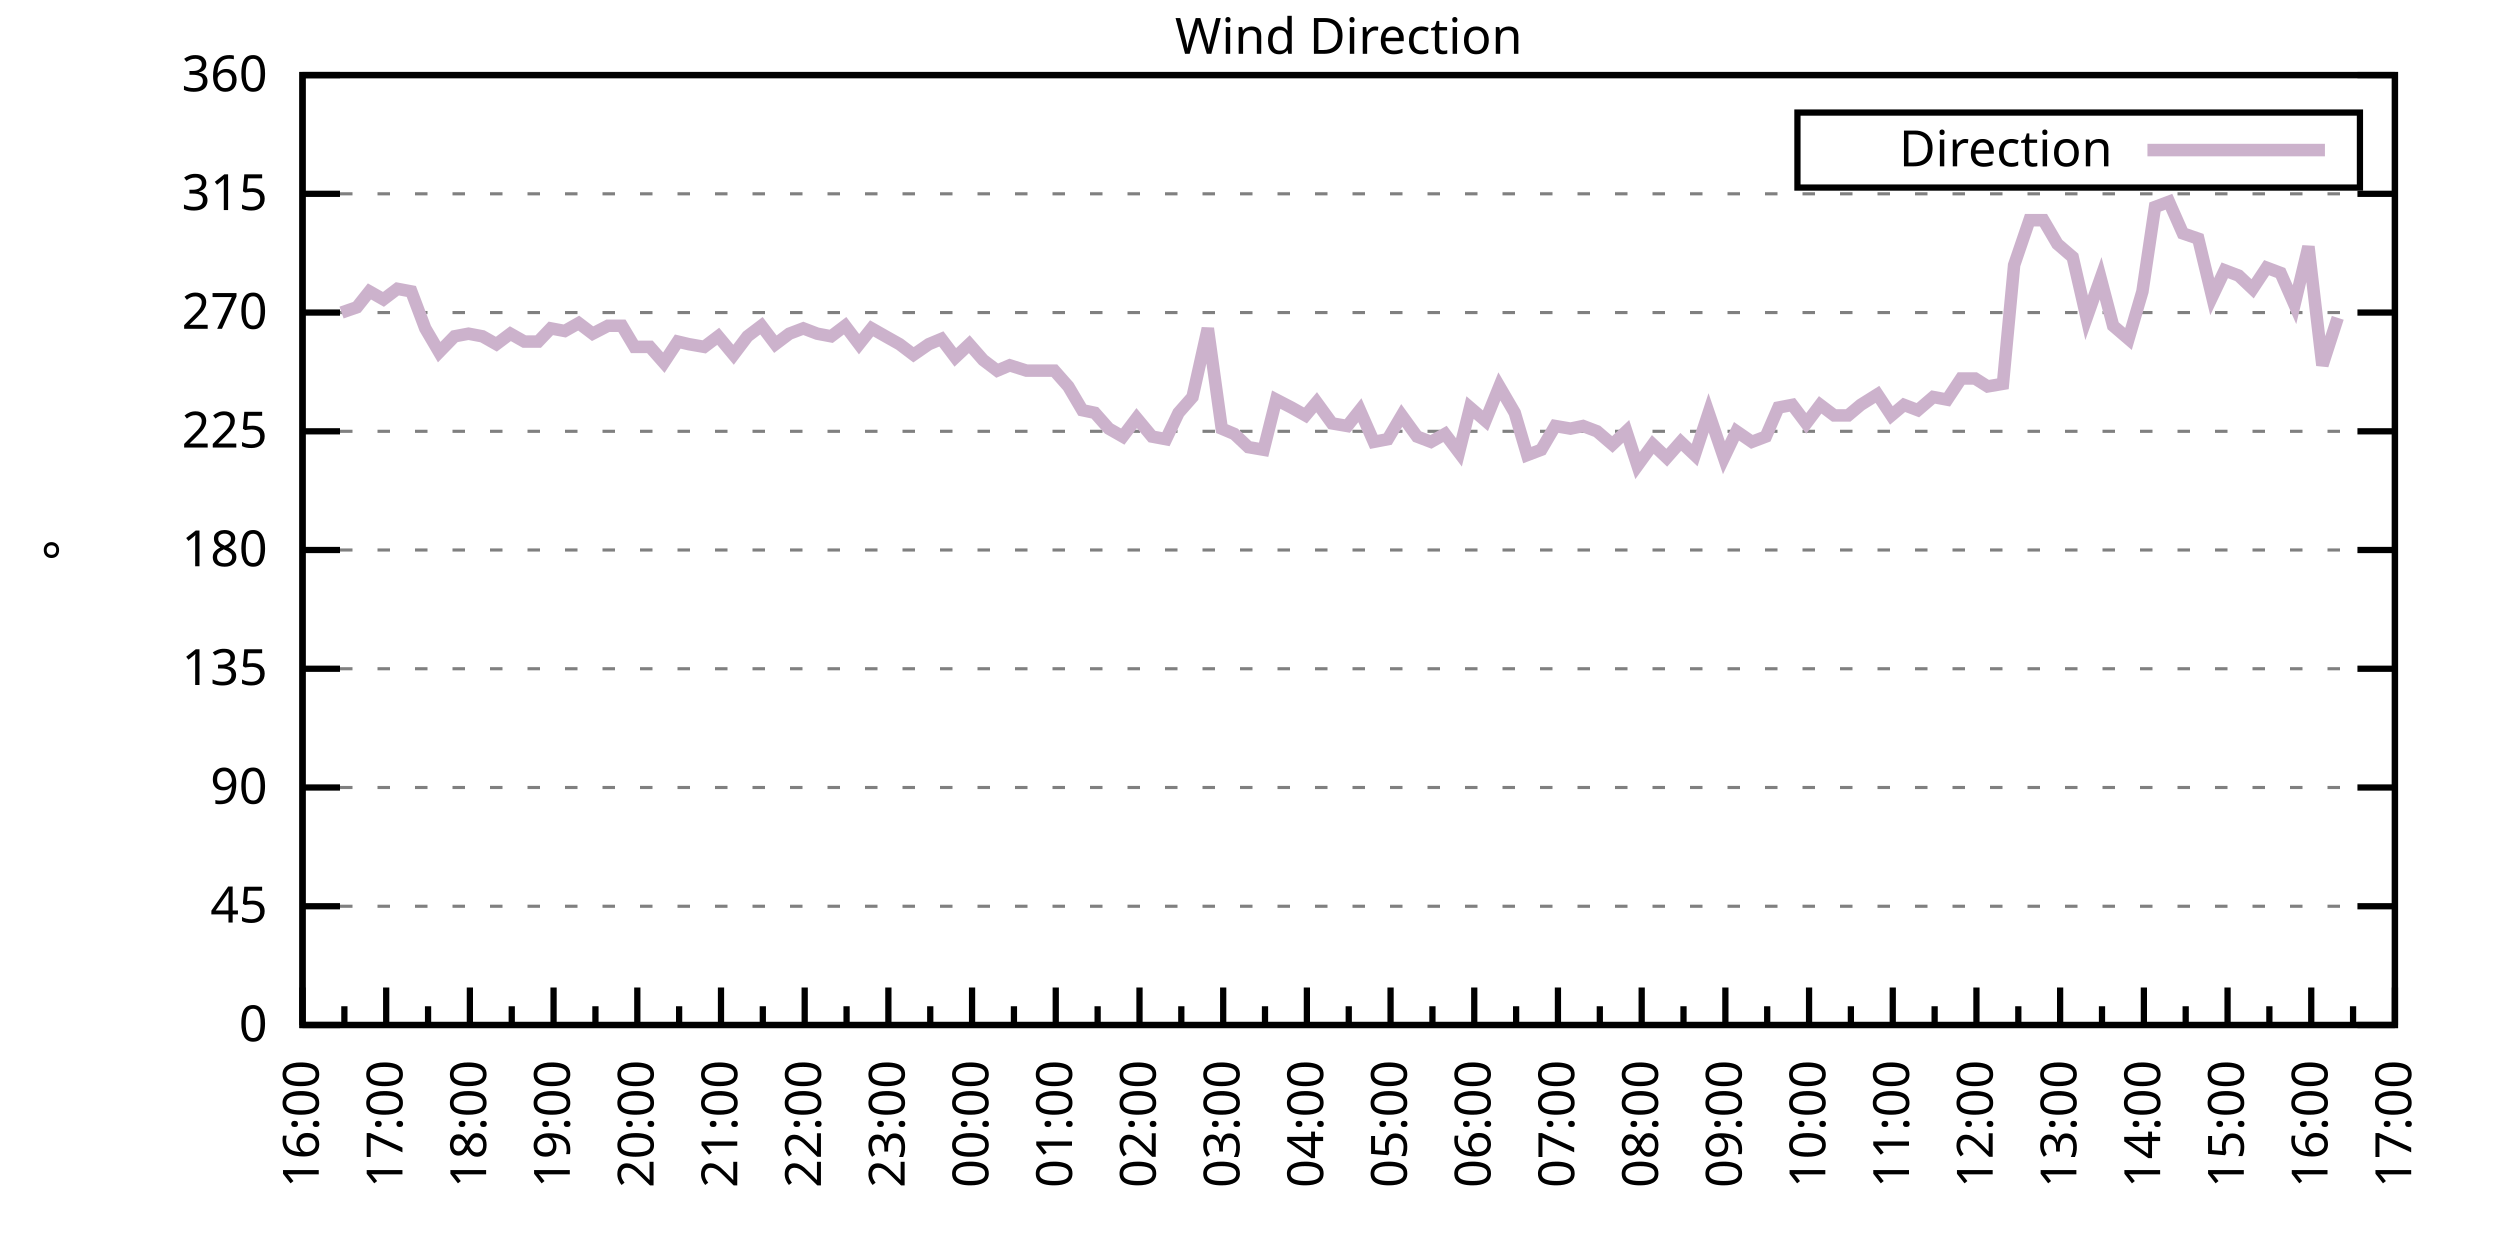
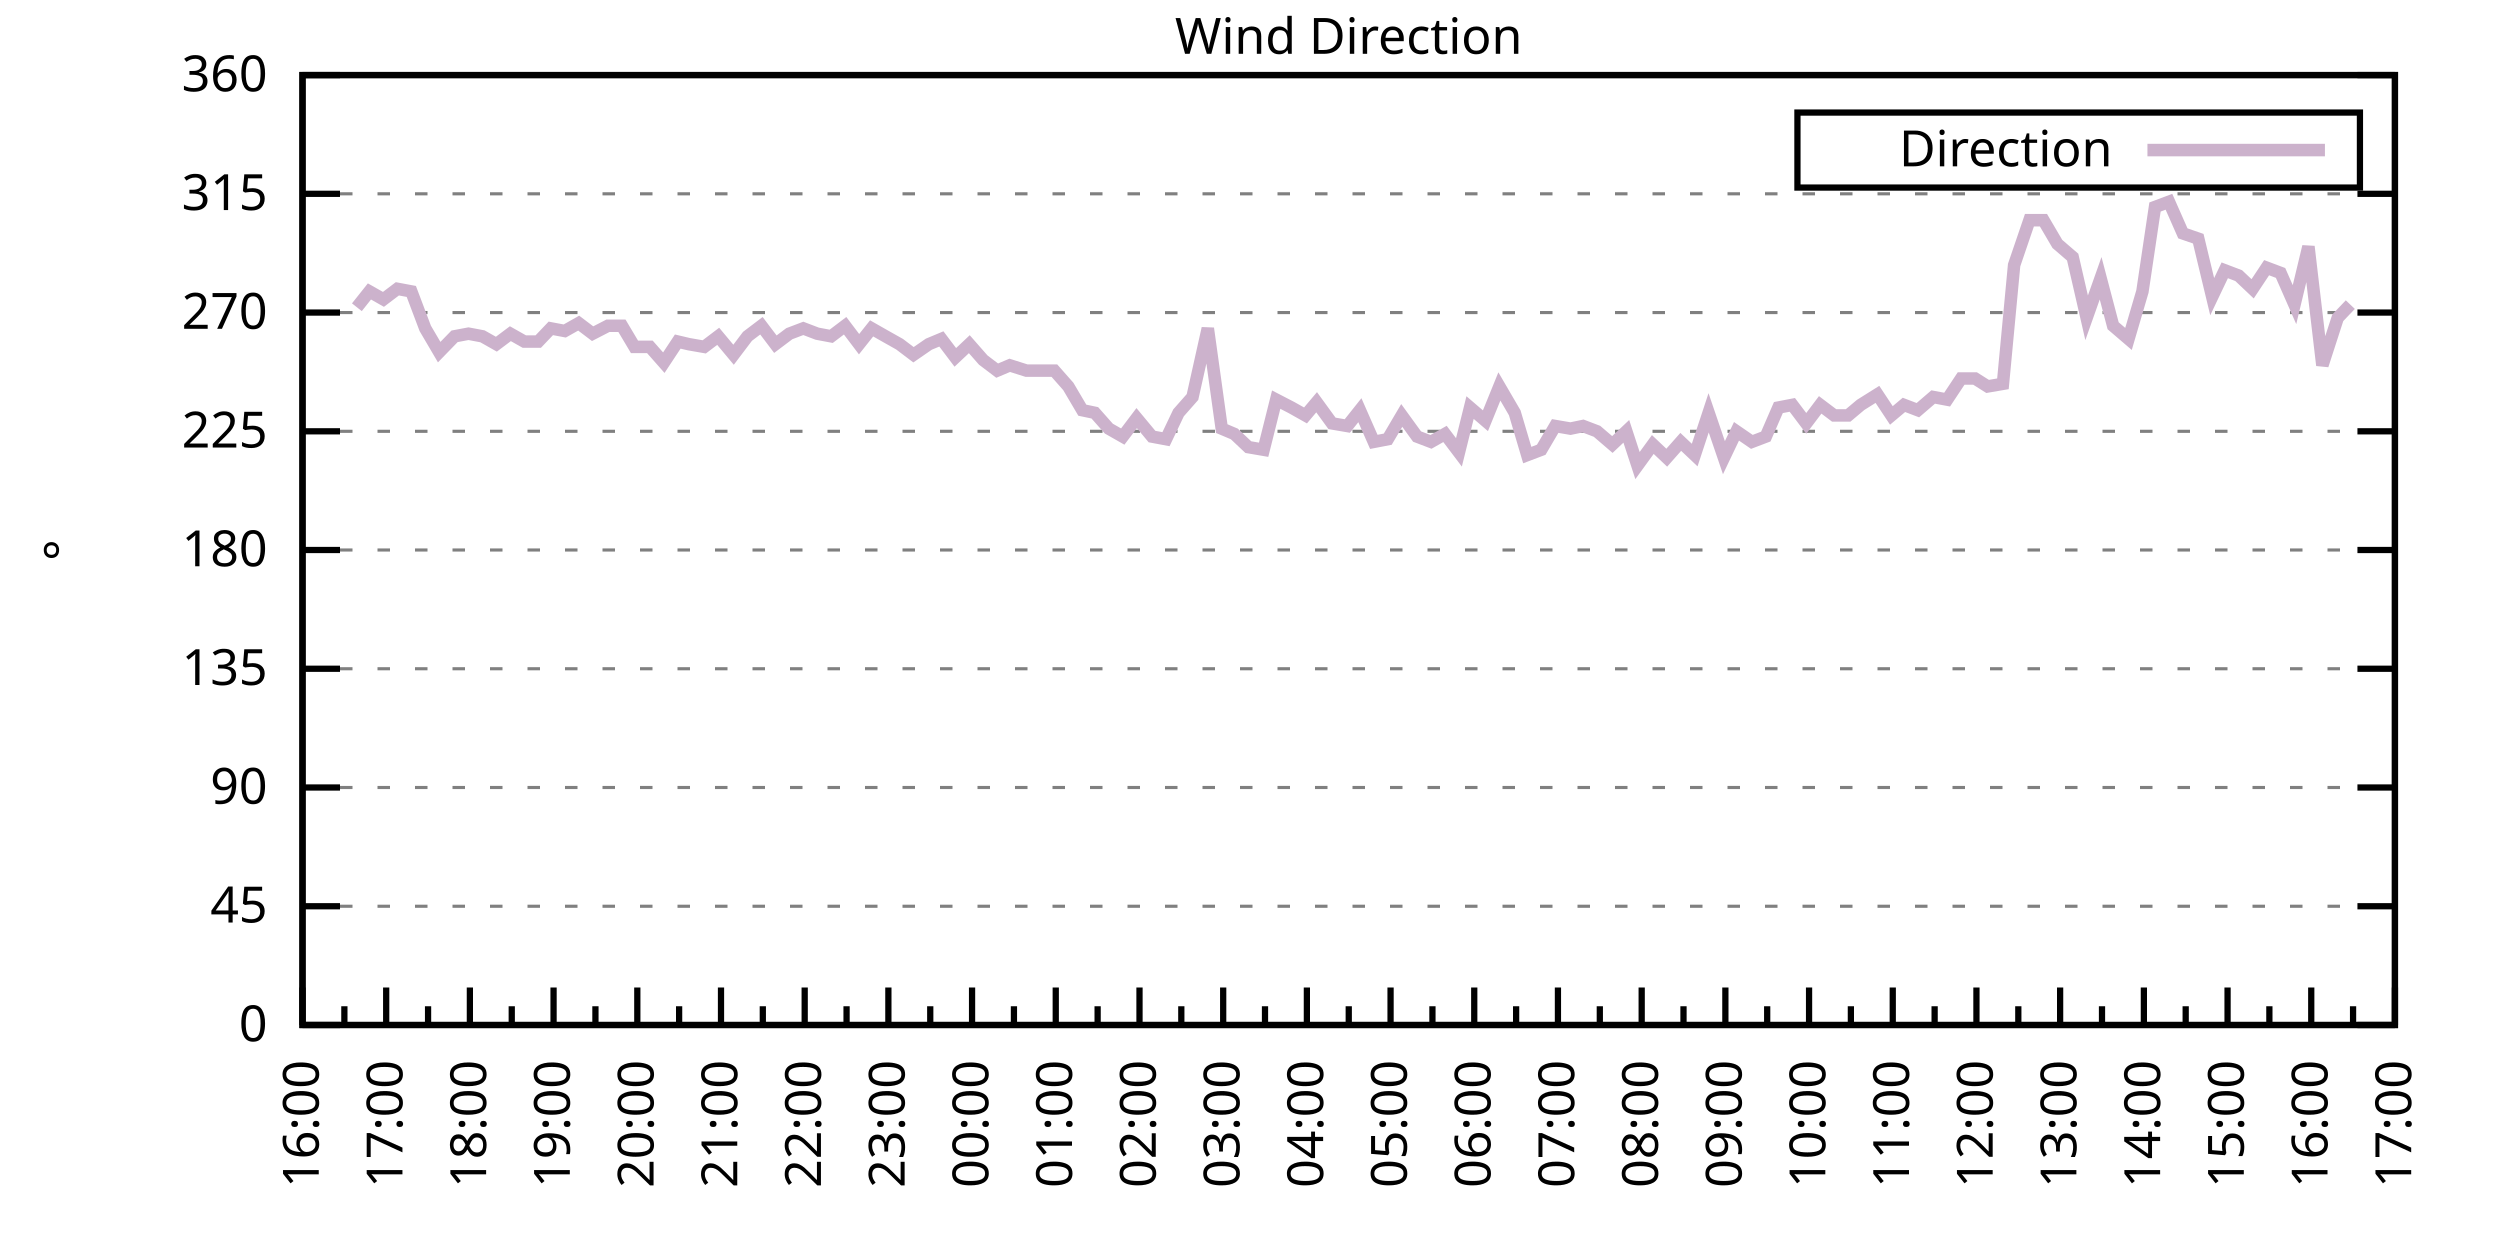
<svg xmlns="http://www.w3.org/2000/svg" xmlns:xlink="http://www.w3.org/1999/xlink" width="400" height="200" viewBox="0 0 400 200">
  <g id="gnuplot_canvas">
    <rect x="0" y="0" width="400" height="200" fill="none" />
    <defs>
      <circle id="gpDot" r="0.5" stroke-width="0.5" stroke="currentColor" />
      <path id="gpPt0" stroke-width="0.333" stroke="currentColor" d="M-1,0 h2 M0,-1 v2" />
      <path id="gpPt1" stroke-width="0.333" stroke="currentColor" d="M-1,-1 L1,1 M1,-1 L-1,1" />
      <path id="gpPt2" stroke-width="0.333" stroke="currentColor" d="M-1,0 L1,0 M0,-1 L0,1 M-1,-1 L1,1 M-1,1 L1,-1" />
      <rect id="gpPt3" stroke-width="0.333" stroke="currentColor" x="-1" y="-1" width="2" height="2" />
      <rect id="gpPt4" stroke-width="0.333" stroke="currentColor" fill="currentColor" x="-1" y="-1" width="2" height="2" />
      <circle id="gpPt5" stroke-width="0.333" stroke="currentColor" cx="0" cy="0" r="1" />
      <use xlink:href="#gpPt5" id="gpPt6" fill="currentColor" stroke="none" />
      <path id="gpPt7" stroke-width="0.333" stroke="currentColor" d="M0,-1.33 L-1.33,0.67 L1.33,0.67 z" />
      <use xlink:href="#gpPt7" id="gpPt8" fill="currentColor" stroke="none" />
      <use xlink:href="#gpPt7" id="gpPt9" stroke="currentColor" transform="rotate(180)" />
      <use xlink:href="#gpPt9" id="gpPt10" fill="currentColor" stroke="none" />
      <use xlink:href="#gpPt3" id="gpPt11" stroke="currentColor" transform="rotate(45)" />
      <use xlink:href="#gpPt11" id="gpPt12" fill="currentColor" stroke="none" />
      <path id="gpPt13" stroke-width="0.333" stroke="currentColor" d="M0,1.330 L1.265,0.411 L0.782,-1.067 L-0.782,-1.076 L-1.265,0.411 z" />
      <use xlink:href="#gpPt13" id="gpPt14" fill="currentColor" stroke="none" />
      <filter id="textbox" filterUnits="objectBoundingBox" x="0" y="0" height="1" width="1">
        <feFlood flood-color="white" flood-opacity="1" result="bgnd" />
        <feComposite in="SourceGraphic" in2="bgnd" operator="atop" />
      </filter>
      <filter id="greybox" filterUnits="objectBoundingBox" x="0" y="0" height="1" width="1">
        <feFlood flood-color="lightgrey" flood-opacity="1" result="grey" />
        <feComposite in="SourceGraphic" in2="grey" operator="atop" />
      </filter>
    </defs>
    <g fill="none" color="white" stroke="currentColor" stroke-width="1.00" stroke-linecap="butt" stroke-linejoin="miter">
</g>
    <g fill="none" color="black" stroke="currentColor" stroke-width="1.00" stroke-linecap="butt" stroke-linejoin="miter">
      <g stroke="none" shape-rendering="crispEdges">
        <polygon fill="rgb(255, 255, 255)" points="48.40,164.00 383.18,164.00 383.18,12.02 48.40,12.02 " />
      </g>
    </g>
    <g fill="none" color="black" stroke="currentColor" stroke-width="1.00" stroke-linecap="butt" stroke-linejoin="miter">
</g>
    <g fill="none" color="black" stroke="black" stroke-width="0.50" stroke-linecap="butt" stroke-linejoin="miter">
</g>
    <g fill="none" color="gray" stroke="currentColor" stroke-width="0.50" stroke-linecap="butt" stroke-linejoin="miter">
      <path stroke="gray" stroke-dasharray="2,4" class="gridline" d="M48.40,164.00 L383.19,164.00  " />
    </g>
    <g fill="none" color="gray" stroke="gray" stroke-width="1.00" stroke-linecap="butt" stroke-linejoin="miter">
</g>
    <g fill="none" color="black" stroke="currentColor" stroke-width="1.00" stroke-linecap="butt" stroke-linejoin="miter">
      <path stroke="black" d="M48.40,164.00 L54.40,164.00 M383.19,164.00 L377.19,164.00  " />
      <g transform="translate(42.80,166.60)" stroke="none" fill="black" font-family="Sans" font-size="8.00" text-anchor="end">
        <text>
          <tspan font-family="Sans"> 0</tspan>
        </text>
      </g>
    </g>
    <g fill="none" color="black" stroke="currentColor" stroke-width="1.00" stroke-linecap="butt" stroke-linejoin="miter">
</g>
    <g fill="none" color="black" stroke="black" stroke-width="0.50" stroke-linecap="butt" stroke-linejoin="miter">
</g>
    <g fill="none" color="gray" stroke="currentColor" stroke-width="0.50" stroke-linecap="butt" stroke-linejoin="miter">
      <path stroke="gray" stroke-dasharray="2,4" class="gridline" d="M48.40,145.00 L383.19,145.00  " />
    </g>
    <g fill="none" color="gray" stroke="gray" stroke-width="1.00" stroke-linecap="butt" stroke-linejoin="miter">
</g>
    <g fill="none" color="black" stroke="currentColor" stroke-width="1.00" stroke-linecap="butt" stroke-linejoin="miter">
      <path stroke="black" d="M48.40,145.00 L54.40,145.00 M383.19,145.00 L377.19,145.00  " />
      <g transform="translate(42.80,147.60)" stroke="none" fill="black" font-family="Sans" font-size="8.00" text-anchor="end">
        <text>
          <tspan font-family="Sans"> 45</tspan>
        </text>
      </g>
    </g>
    <g fill="none" color="black" stroke="currentColor" stroke-width="1.00" stroke-linecap="butt" stroke-linejoin="miter">
</g>
    <g fill="none" color="black" stroke="black" stroke-width="0.50" stroke-linecap="butt" stroke-linejoin="miter">
</g>
    <g fill="none" color="gray" stroke="currentColor" stroke-width="0.50" stroke-linecap="butt" stroke-linejoin="miter">
      <path stroke="gray" stroke-dasharray="2,4" class="gridline" d="M48.40,126.00 L383.19,126.00  " />
    </g>
    <g fill="none" color="gray" stroke="gray" stroke-width="1.00" stroke-linecap="butt" stroke-linejoin="miter">
</g>
    <g fill="none" color="black" stroke="currentColor" stroke-width="1.00" stroke-linecap="butt" stroke-linejoin="miter">
      <path stroke="black" d="M48.40,126.00 L54.40,126.00 M383.19,126.00 L377.19,126.00  " />
      <g transform="translate(42.80,128.60)" stroke="none" fill="black" font-family="Sans" font-size="8.00" text-anchor="end">
        <text>
          <tspan font-family="Sans"> 90</tspan>
        </text>
      </g>
    </g>
    <g fill="none" color="black" stroke="currentColor" stroke-width="1.00" stroke-linecap="butt" stroke-linejoin="miter">
</g>
    <g fill="none" color="black" stroke="black" stroke-width="0.50" stroke-linecap="butt" stroke-linejoin="miter">
</g>
    <g fill="none" color="gray" stroke="currentColor" stroke-width="0.50" stroke-linecap="butt" stroke-linejoin="miter">
      <path stroke="gray" stroke-dasharray="2,4" class="gridline" d="M48.40,107.00 L383.19,107.00  " />
    </g>
    <g fill="none" color="gray" stroke="gray" stroke-width="1.00" stroke-linecap="butt" stroke-linejoin="miter">
</g>
    <g fill="none" color="black" stroke="currentColor" stroke-width="1.00" stroke-linecap="butt" stroke-linejoin="miter">
      <path stroke="black" d="M48.40,107.00 L54.40,107.00 M383.19,107.00 L377.19,107.00  " />
      <g transform="translate(42.80,109.60)" stroke="none" fill="black" font-family="Sans" font-size="8.00" text-anchor="end">
        <text>
          <tspan font-family="Sans"> 135</tspan>
        </text>
      </g>
    </g>
    <g fill="none" color="black" stroke="currentColor" stroke-width="1.00" stroke-linecap="butt" stroke-linejoin="miter">
</g>
    <g fill="none" color="black" stroke="black" stroke-width="0.50" stroke-linecap="butt" stroke-linejoin="miter">
</g>
    <g fill="none" color="gray" stroke="currentColor" stroke-width="0.50" stroke-linecap="butt" stroke-linejoin="miter">
      <path stroke="gray" stroke-dasharray="2,4" class="gridline" d="M48.40,88.00 L383.19,88.00  " />
    </g>
    <g fill="none" color="gray" stroke="gray" stroke-width="1.00" stroke-linecap="butt" stroke-linejoin="miter">
</g>
    <g fill="none" color="black" stroke="currentColor" stroke-width="1.00" stroke-linecap="butt" stroke-linejoin="miter">
      <path stroke="black" d="M48.40,88.00 L54.40,88.00 M383.19,88.00 L377.19,88.00  " />
      <g transform="translate(42.80,90.60)" stroke="none" fill="black" font-family="Sans" font-size="8.00" text-anchor="end">
        <text>
          <tspan font-family="Sans"> 180</tspan>
        </text>
      </g>
    </g>
    <g fill="none" color="black" stroke="currentColor" stroke-width="1.00" stroke-linecap="butt" stroke-linejoin="miter">
</g>
    <g fill="none" color="black" stroke="black" stroke-width="0.50" stroke-linecap="butt" stroke-linejoin="miter">
</g>
    <g fill="none" color="gray" stroke="currentColor" stroke-width="0.50" stroke-linecap="butt" stroke-linejoin="miter">
      <path stroke="gray" stroke-dasharray="2,4" class="gridline" d="M48.40,69.01 L383.19,69.01  " />
    </g>
    <g fill="none" color="gray" stroke="gray" stroke-width="1.00" stroke-linecap="butt" stroke-linejoin="miter">
</g>
    <g fill="none" color="black" stroke="currentColor" stroke-width="1.00" stroke-linecap="butt" stroke-linejoin="miter">
      <path stroke="black" d="M48.40,69.01 L54.40,69.01 M383.19,69.01 L377.19,69.01  " />
      <g transform="translate(42.80,71.61)" stroke="none" fill="black" font-family="Sans" font-size="8.00" text-anchor="end">
        <text>
          <tspan font-family="Sans"> 225</tspan>
        </text>
      </g>
    </g>
    <g fill="none" color="black" stroke="currentColor" stroke-width="1.00" stroke-linecap="butt" stroke-linejoin="miter">
</g>
    <g fill="none" color="black" stroke="black" stroke-width="0.50" stroke-linecap="butt" stroke-linejoin="miter">
</g>
    <g fill="none" color="gray" stroke="currentColor" stroke-width="0.50" stroke-linecap="butt" stroke-linejoin="miter">
      <path stroke="gray" stroke-dasharray="2,4" class="gridline" d="M48.40,50.01 L383.19,50.01  " />
    </g>
    <g fill="none" color="gray" stroke="gray" stroke-width="1.00" stroke-linecap="butt" stroke-linejoin="miter">
</g>
    <g fill="none" color="black" stroke="currentColor" stroke-width="1.00" stroke-linecap="butt" stroke-linejoin="miter">
      <path stroke="black" d="M48.40,50.01 L54.40,50.01 M383.19,50.01 L377.19,50.01  " />
      <g transform="translate(42.80,52.61)" stroke="none" fill="black" font-family="Sans" font-size="8.00" text-anchor="end">
        <text>
          <tspan font-family="Sans"> 270</tspan>
        </text>
      </g>
    </g>
    <g fill="none" color="black" stroke="currentColor" stroke-width="1.00" stroke-linecap="butt" stroke-linejoin="miter">
</g>
    <g fill="none" color="black" stroke="black" stroke-width="0.50" stroke-linecap="butt" stroke-linejoin="miter">
</g>
    <g fill="none" color="gray" stroke="currentColor" stroke-width="0.50" stroke-linecap="butt" stroke-linejoin="miter">
      <path stroke="gray" stroke-dasharray="2,4" class="gridline" d="M48.40,31.01 L383.19,31.01  " />
    </g>
    <g fill="none" color="gray" stroke="gray" stroke-width="1.00" stroke-linecap="butt" stroke-linejoin="miter">
</g>
    <g fill="none" color="black" stroke="currentColor" stroke-width="1.00" stroke-linecap="butt" stroke-linejoin="miter">
      <path stroke="black" d="M48.40,31.01 L54.40,31.01 M383.19,31.01 L377.19,31.01  " />
      <g transform="translate(42.80,33.61)" stroke="none" fill="black" font-family="Sans" font-size="8.00" text-anchor="end">
        <text>
          <tspan font-family="Sans"> 315</tspan>
        </text>
      </g>
    </g>
    <g fill="none" color="black" stroke="currentColor" stroke-width="1.00" stroke-linecap="butt" stroke-linejoin="miter">
</g>
    <g fill="none" color="black" stroke="black" stroke-width="0.50" stroke-linecap="butt" stroke-linejoin="miter">
</g>
    <g fill="none" color="gray" stroke="currentColor" stroke-width="0.50" stroke-linecap="butt" stroke-linejoin="miter">
      <path stroke="gray" stroke-dasharray="2,4" class="gridline" d="M48.40,12.01 L383.19,12.01  " />
    </g>
    <g fill="none" color="gray" stroke="gray" stroke-width="1.00" stroke-linecap="butt" stroke-linejoin="miter">
</g>
    <g fill="none" color="black" stroke="currentColor" stroke-width="1.00" stroke-linecap="butt" stroke-linejoin="miter">
      <path stroke="black" d="M48.40,12.01 L54.40,12.01 M383.19,12.01 L377.19,12.01  " />
      <g transform="translate(42.80,14.61)" stroke="none" fill="black" font-family="Sans" font-size="8.00" text-anchor="end">
        <text>
          <tspan font-family="Sans"> 360</tspan>
        </text>
      </g>
    </g>
    <g fill="none" color="black" stroke="currentColor" stroke-width="1.00" stroke-linecap="butt" stroke-linejoin="miter">
      <path stroke="black" d="M48.40,164.00 L48.40,158.00  " />
      <g transform="translate(51.00,169.60) rotate(270)" stroke="none" fill="black" font-family="Sans" font-size="8.00" text-anchor="end">
        <text>
          <tspan font-family="Sans">16:00</tspan>
        </text>
      </g>
    </g>
    <g fill="none" color="black" stroke="currentColor" stroke-width="1.00" stroke-linecap="butt" stroke-linejoin="miter">
      <path stroke="black" d="M55.10,164.00 L55.10,161.00 M61.79,164.00 L61.79,158.00  " />
      <g transform="translate(64.39,169.60) rotate(270)" stroke="none" fill="black" font-family="Sans" font-size="8.00" text-anchor="end">
        <text>
          <tspan font-family="Sans">17:00</tspan>
        </text>
      </g>
    </g>
    <g fill="none" color="black" stroke="currentColor" stroke-width="1.00" stroke-linecap="butt" stroke-linejoin="miter">
      <path stroke="black" d="M68.49,164.00 L68.49,161.00 M75.18,164.00 L75.18,158.00  " />
      <g transform="translate(77.78,169.60) rotate(270)" stroke="none" fill="black" font-family="Sans" font-size="8.00" text-anchor="end">
        <text>
          <tspan font-family="Sans">18:00</tspan>
        </text>
      </g>
    </g>
    <g fill="none" color="black" stroke="currentColor" stroke-width="1.00" stroke-linecap="butt" stroke-linejoin="miter">
      <path stroke="black" d="M81.88,164.00 L81.88,161.00 M88.57,164.00 L88.57,158.00  " />
      <g transform="translate(91.17,169.60) rotate(270)" stroke="none" fill="black" font-family="Sans" font-size="8.00" text-anchor="end">
        <text>
          <tspan font-family="Sans">19:00</tspan>
        </text>
      </g>
    </g>
    <g fill="none" color="black" stroke="currentColor" stroke-width="1.00" stroke-linecap="butt" stroke-linejoin="miter">
      <path stroke="black" d="M95.27,164.00 L95.27,161.00 M101.97,164.00 L101.97,158.00  " />
      <g transform="translate(104.57,169.60) rotate(270)" stroke="none" fill="black" font-family="Sans" font-size="8.00" text-anchor="end">
        <text>
          <tspan font-family="Sans">20:00</tspan>
        </text>
      </g>
    </g>
    <g fill="none" color="black" stroke="currentColor" stroke-width="1.00" stroke-linecap="butt" stroke-linejoin="miter">
      <path stroke="black" d="M108.66,164.00 L108.66,161.00 M115.36,164.00 L115.36,158.00  " />
      <g transform="translate(117.96,169.60) rotate(270)" stroke="none" fill="black" font-family="Sans" font-size="8.00" text-anchor="end">
        <text>
          <tspan font-family="Sans">21:00</tspan>
        </text>
      </g>
    </g>
    <g fill="none" color="black" stroke="currentColor" stroke-width="1.00" stroke-linecap="butt" stroke-linejoin="miter">
      <path stroke="black" d="M122.05,164.00 L122.05,161.00 M128.75,164.00 L128.75,158.00  " />
      <g transform="translate(131.35,169.60) rotate(270)" stroke="none" fill="black" font-family="Sans" font-size="8.00" text-anchor="end">
        <text>
          <tspan font-family="Sans">22:00</tspan>
        </text>
      </g>
    </g>
    <g fill="none" color="black" stroke="currentColor" stroke-width="1.00" stroke-linecap="butt" stroke-linejoin="miter">
      <path stroke="black" d="M135.45,164.00 L135.45,161.00 M142.14,164.00 L142.14,158.00  " />
      <g transform="translate(144.74,169.60) rotate(270)" stroke="none" fill="black" font-family="Sans" font-size="8.00" text-anchor="end">
        <text>
          <tspan font-family="Sans">23:00</tspan>
        </text>
      </g>
    </g>
    <g fill="none" color="black" stroke="currentColor" stroke-width="1.00" stroke-linecap="butt" stroke-linejoin="miter">
      <path stroke="black" d="M148.84,164.00 L148.84,161.00 M155.53,164.00 L155.53,158.00  " />
      <g transform="translate(158.13,169.60) rotate(270)" stroke="none" fill="black" font-family="Sans" font-size="8.00" text-anchor="end">
        <text>
          <tspan font-family="Sans">00:00</tspan>
        </text>
      </g>
    </g>
    <g fill="none" color="black" stroke="currentColor" stroke-width="1.00" stroke-linecap="butt" stroke-linejoin="miter">
      <path stroke="black" d="M162.23,164.00 L162.23,161.00 M168.92,164.00 L168.92,158.00  " />
      <g transform="translate(171.52,169.60) rotate(270)" stroke="none" fill="black" font-family="Sans" font-size="8.00" text-anchor="end">
        <text>
          <tspan font-family="Sans">01:00</tspan>
        </text>
      </g>
    </g>
    <g fill="none" color="black" stroke="currentColor" stroke-width="1.00" stroke-linecap="butt" stroke-linejoin="miter">
      <path stroke="black" d="M175.62,164.00 L175.62,161.00 M182.32,164.00 L182.32,158.00  " />
      <g transform="translate(184.92,169.60) rotate(270)" stroke="none" fill="black" font-family="Sans" font-size="8.00" text-anchor="end">
        <text>
          <tspan font-family="Sans">02:00</tspan>
        </text>
      </g>
    </g>
    <g fill="none" color="black" stroke="currentColor" stroke-width="1.00" stroke-linecap="butt" stroke-linejoin="miter">
      <path stroke="black" d="M189.01,164.00 L189.01,161.00 M195.71,164.00 L195.71,158.00  " />
      <g transform="translate(198.31,169.60) rotate(270)" stroke="none" fill="black" font-family="Sans" font-size="8.00" text-anchor="end">
        <text>
          <tspan font-family="Sans">03:00</tspan>
        </text>
      </g>
    </g>
    <g fill="none" color="black" stroke="currentColor" stroke-width="1.00" stroke-linecap="butt" stroke-linejoin="miter">
      <path stroke="black" d="M202.40,164.00 L202.40,161.00 M209.10,164.00 L209.10,158.00  " />
      <g transform="translate(211.70,169.60) rotate(270)" stroke="none" fill="black" font-family="Sans" font-size="8.00" text-anchor="end">
        <text>
          <tspan font-family="Sans">04:00</tspan>
        </text>
      </g>
    </g>
    <g fill="none" color="black" stroke="currentColor" stroke-width="1.00" stroke-linecap="butt" stroke-linejoin="miter">
      <path stroke="black" d="M215.80,164.00 L215.80,161.00 M222.49,164.00 L222.49,158.00  " />
      <g transform="translate(225.09,169.60) rotate(270)" stroke="none" fill="black" font-family="Sans" font-size="8.00" text-anchor="end">
        <text>
          <tspan font-family="Sans">05:00</tspan>
        </text>
      </g>
    </g>
    <g fill="none" color="black" stroke="currentColor" stroke-width="1.00" stroke-linecap="butt" stroke-linejoin="miter">
      <path stroke="black" d="M229.19,164.00 L229.19,161.00 M235.88,164.00 L235.88,158.00  " />
      <g transform="translate(238.48,169.60) rotate(270)" stroke="none" fill="black" font-family="Sans" font-size="8.00" text-anchor="end">
        <text>
          <tspan font-family="Sans">06:00</tspan>
        </text>
      </g>
    </g>
    <g fill="none" color="black" stroke="currentColor" stroke-width="1.00" stroke-linecap="butt" stroke-linejoin="miter">
      <path stroke="black" d="M242.58,164.00 L242.58,161.00 M249.27,164.00 L249.27,158.00  " />
      <g transform="translate(251.87,169.60) rotate(270)" stroke="none" fill="black" font-family="Sans" font-size="8.00" text-anchor="end">
        <text>
          <tspan font-family="Sans">07:00</tspan>
        </text>
      </g>
    </g>
    <g fill="none" color="black" stroke="currentColor" stroke-width="1.00" stroke-linecap="butt" stroke-linejoin="miter">
      <path stroke="black" d="M255.97,164.00 L255.97,161.00 M262.67,164.00 L262.67,158.00  " />
      <g transform="translate(265.27,169.60) rotate(270)" stroke="none" fill="black" font-family="Sans" font-size="8.00" text-anchor="end">
        <text>
          <tspan font-family="Sans">08:00</tspan>
        </text>
      </g>
    </g>
    <g fill="none" color="black" stroke="currentColor" stroke-width="1.00" stroke-linecap="butt" stroke-linejoin="miter">
      <path stroke="black" d="M269.36,164.00 L269.36,161.00 M276.06,164.00 L276.06,158.00  " />
      <g transform="translate(278.66,169.60) rotate(270)" stroke="none" fill="black" font-family="Sans" font-size="8.00" text-anchor="end">
        <text>
          <tspan font-family="Sans">09:00</tspan>
        </text>
      </g>
    </g>
    <g fill="none" color="black" stroke="currentColor" stroke-width="1.00" stroke-linecap="butt" stroke-linejoin="miter">
      <path stroke="black" d="M282.75,164.00 L282.75,161.00 M289.45,164.00 L289.45,158.00  " />
      <g transform="translate(292.05,169.60) rotate(270)" stroke="none" fill="black" font-family="Sans" font-size="8.00" text-anchor="end">
        <text>
          <tspan font-family="Sans">10:00</tspan>
        </text>
      </g>
    </g>
    <g fill="none" color="black" stroke="currentColor" stroke-width="1.00" stroke-linecap="butt" stroke-linejoin="miter">
      <path stroke="black" d="M296.14,164.00 L296.14,161.00 M302.84,164.00 L302.84,158.00  " />
      <g transform="translate(305.44,169.60) rotate(270)" stroke="none" fill="black" font-family="Sans" font-size="8.00" text-anchor="end">
        <text>
          <tspan font-family="Sans">11:00</tspan>
        </text>
      </g>
    </g>
    <g fill="none" color="black" stroke="currentColor" stroke-width="1.00" stroke-linecap="butt" stroke-linejoin="miter">
      <path stroke="black" d="M309.54,164.00 L309.54,161.00 M316.23,164.00 L316.23,158.00  " />
      <g transform="translate(318.83,169.60) rotate(270)" stroke="none" fill="black" font-family="Sans" font-size="8.00" text-anchor="end">
        <text>
          <tspan font-family="Sans">12:00</tspan>
        </text>
      </g>
    </g>
    <g fill="none" color="black" stroke="currentColor" stroke-width="1.00" stroke-linecap="butt" stroke-linejoin="miter">
      <path stroke="black" d="M322.93,164.00 L322.93,161.00 M329.62,164.00 L329.62,158.00  " />
      <g transform="translate(332.22,169.60) rotate(270)" stroke="none" fill="black" font-family="Sans" font-size="8.00" text-anchor="end">
        <text>
          <tspan font-family="Sans">13:00</tspan>
        </text>
      </g>
    </g>
    <g fill="none" color="black" stroke="currentColor" stroke-width="1.00" stroke-linecap="butt" stroke-linejoin="miter">
      <path stroke="black" d="M336.32,164.00 L336.32,161.00 M343.02,164.00 L343.02,158.00  " />
      <g transform="translate(345.62,169.60) rotate(270)" stroke="none" fill="black" font-family="Sans" font-size="8.00" text-anchor="end">
        <text>
          <tspan font-family="Sans">14:00</tspan>
        </text>
      </g>
    </g>
    <g fill="none" color="black" stroke="currentColor" stroke-width="1.00" stroke-linecap="butt" stroke-linejoin="miter">
      <path stroke="black" d="M349.71,164.00 L349.71,161.00 M356.41,164.00 L356.41,158.00  " />
      <g transform="translate(359.01,169.60) rotate(270)" stroke="none" fill="black" font-family="Sans" font-size="8.00" text-anchor="end">
        <text>
          <tspan font-family="Sans">15:00</tspan>
        </text>
      </g>
    </g>
    <g fill="none" color="black" stroke="currentColor" stroke-width="1.00" stroke-linecap="butt" stroke-linejoin="miter">
      <path stroke="black" d="M363.10,164.00 L363.10,161.00 M369.80,164.00 L369.80,158.00  " />
      <g transform="translate(372.40,169.60) rotate(270)" stroke="none" fill="black" font-family="Sans" font-size="8.00" text-anchor="end">
        <text>
          <tspan font-family="Sans">16:00</tspan>
        </text>
      </g>
    </g>
    <g fill="none" color="black" stroke="currentColor" stroke-width="1.00" stroke-linecap="butt" stroke-linejoin="miter">
      <path stroke="black" d="M376.49,164.00 L376.49,161.00 M383.19,164.00 L383.19,158.00  " />
      <g transform="translate(385.79,169.60) rotate(270)" stroke="none" fill="black" font-family="Sans" font-size="8.00" text-anchor="end">
        <text>
          <tspan font-family="Sans">17:00</tspan>
        </text>
      </g>
    </g>
    <g fill="none" color="black" stroke="currentColor" stroke-width="1.00" stroke-linecap="butt" stroke-linejoin="miter">
</g>
    <g fill="none" color="black" stroke="currentColor" stroke-width="1.00" stroke-linecap="butt" stroke-linejoin="miter">
      <path stroke="black" d="M48.40,12.01 L48.40,164.00 L383.19,164.00 L383.19,12.01 L48.40,12.01 Z  " />
    </g>
    <g fill="none" color="black" stroke="currentColor" stroke-width="1.00" stroke-linecap="butt" stroke-linejoin="miter">
      <g transform="translate(12.80,88.01) rotate(270)" stroke="none" fill="black" font-family="Sans" font-size="8.00" text-anchor="middle">
        <text>
          <tspan font-family="Sans">°</tspan>
        </text>
      </g>
    </g>
    <g fill="none" color="black" stroke="currentColor" stroke-width="1.00" stroke-linecap="butt" stroke-linejoin="miter">
</g>
    <g fill="none" color="black" stroke="currentColor" stroke-width="1.00" stroke-linecap="butt" stroke-linejoin="miter">
      <path stroke="black" d="M287.59,30.01 L287.59,18.01 L377.59,18.01 L377.59,30.01 L287.59,30.01 Z  " />
    </g>
    <g id="Wind_direction_plot_1">
      <g fill="none" color="white" stroke="black" stroke-width="2.00" stroke-linecap="butt" stroke-linejoin="miter">
</g>
      <g fill="none" color="black" stroke="currentColor" stroke-width="2.00" stroke-linecap="butt" stroke-linejoin="miter">
        <g transform="translate(337.99,26.61)" stroke="none" fill="black" font-family="Sans" font-size="8.00" text-anchor="end">
          <text>
            <tspan font-family="Sans">Direction</tspan>
          </text>
        </g>
      </g>
      <g fill="none" color="black" stroke="currentColor" stroke-width="2.00" stroke-linecap="butt" stroke-linejoin="miter">
-         <path stroke="rgb(204, 178, 204)" d="M343.59,24.01 L371.99,24.01 M54.65,50.01 L57.10,49.16 L59.11,46.63 L61.35,47.90 L63.58,46.21 L65.81,46.63   L68.04,52.54 L70.27,56.34 L72.73,53.81 L74.96,53.39 L77.19,53.81 L79.42,55.07 L81.66,53.39 L83.89,54.65   L86.12,54.65 L88.13,52.54 L90.36,52.96 L92.59,51.70 L94.82,53.39 L97.28,52.12 L99.51,52.12 L101.52,55.50   L103.98,55.50 L106.21,58.03 L108.44,54.65 L110.22,55.07 L112.68,55.50 L114.91,53.81 L117.37,56.76 L119.60,53.81   L121.83,52.12 L124.06,55.07 L126.29,53.39 L128.53,52.54 L130.76,53.39 L132.99,53.81 L135.22,52.12 L137.45,55.07   L139.46,52.54 L141.69,53.81 L143.93,55.07 L146.16,56.76 L148.61,55.07 L150.62,54.23 L152.85,57.18 L155.09,55.07   L157.32,57.61 L159.55,59.30 L161.56,58.45 L164.24,59.30 L166.47,59.30 L168.70,59.30 L170.93,61.83 L173.17,65.63   L175.17,66.05 L177.41,68.58 L179.64,69.85 L181.87,66.90 L184.32,69.85 L186.56,70.27 L188.57,66.05 L190.80,63.52   L193.25,52.54 L195.48,68.58 L197.49,69.43 L199.73,71.54 L202.18,71.96 L204.19,63.94 L206.64,65.21 L208.88,66.47   L210.66,64.36 L213.12,67.74 L215.57,68.16 L217.58,65.63 L219.81,70.70 L222.04,70.27 L224.28,66.47 L226.73,69.85   L228.96,70.70 L231.20,69.43 L233.43,72.38 L235.21,65.21 L237.67,67.32 L239.90,61.83 L242.36,66.05 L244.36,72.81   L246.60,71.96 L248.83,68.16 L251.28,68.58 L253.29,68.16 L255.52,69.01 L257.98,71.12 L260.21,69.01 L262.00,74.49   L264.45,71.12 L266.68,73.23 L268.92,70.70 L271.15,72.81 L273.38,66.05 L275.83,73.23 L277.84,69.01 L280.30,70.70   L282.53,69.85 L284.54,65.21 L286.77,64.78 L289.00,67.74 L291.23,64.78 L293.47,66.47 L295.70,66.47 L297.71,64.78   L300.39,63.10 L302.62,66.47 L304.63,64.78 L306.86,65.63 L309.31,63.52 L311.54,63.94 L313.78,60.56 L316.01,60.56   L318.02,61.83 L320.47,61.41 L322.26,42.41 L324.71,35.23 L326.95,35.23 L329.18,39.03 L331.63,41.14 L333.86,50.85   L336.10,44.52 L338.10,52.12 L340.56,54.23 L342.79,46.63 L344.80,33.12 L347.03,32.28 L349.26,37.34 L351.72,38.19   L353.95,47.47 L355.96,43.25 L358.19,44.10 L360.42,46.21 L362.66,42.83 L364.89,43.67 L367.12,48.74 L369.35,39.45   L371.58,58.45 L374.04,50.85  " />
+         <path stroke="rgb(204, 178, 204)" d="M343.59,24.01 L371.99,24.01 M57.10,49.16 L59.11,46.63 L61.35,47.90 L63.58,46.21 L65.81,46.63 L68.04,52.54   L70.27,56.34 L72.73,53.81 L74.96,53.39 L77.19,53.81 L79.42,55.07 L81.66,53.39 L83.89,54.65 L86.12,54.65   L88.13,52.54 L90.36,52.96 L92.59,51.70 L94.82,53.39 L97.28,52.12 L99.51,52.12 L101.52,55.50 L103.98,55.50   L106.21,58.03 L108.44,54.65 L110.22,55.07 L112.68,55.50 L114.91,53.81 L117.37,56.76 L119.60,53.81 L121.83,52.12   L124.06,55.07 L126.29,53.39 L128.53,52.54 L130.76,53.39 L132.99,53.81 L135.22,52.12 L137.45,55.07 L139.46,52.54   L141.69,53.81 L143.93,55.07 L146.16,56.76 L148.61,55.07 L150.62,54.23 L152.85,57.18 L155.09,55.07 L157.32,57.61   L159.55,59.30 L161.56,58.45 L164.24,59.30 L166.47,59.30 L168.70,59.30 L170.93,61.83 L173.17,65.63 L175.17,66.05   L177.41,68.58 L179.64,69.85 L181.87,66.90 L184.32,69.85 L186.56,70.27 L188.57,66.05 L190.80,63.52 L193.25,52.54   L195.48,68.58 L197.49,69.43 L199.73,71.54 L202.18,71.96 L204.19,63.94 L206.64,65.21 L208.88,66.47 L210.66,64.36   L213.12,67.74 L215.57,68.16 L217.58,65.63 L219.81,70.70 L222.04,70.27 L224.28,66.47 L226.73,69.85 L228.96,70.70   L231.20,69.43 L233.43,72.38 L235.21,65.21 L237.67,67.32 L239.90,61.83 L242.36,66.05 L244.36,72.81 L246.60,71.96   L248.83,68.16 L251.28,68.58 L253.29,68.16 L255.52,69.01 L257.98,71.12 L260.21,69.01 L262.00,74.49 L264.45,71.12   L266.68,73.23 L268.92,70.70 L271.15,72.81 L273.38,66.05 L275.83,73.23 L277.84,69.01 L280.30,70.70 L282.53,69.85   L284.54,65.21 L286.77,64.78 L289.00,67.74 L291.23,64.78 L293.47,66.47 L295.70,66.47 L297.71,64.78 L300.39,63.10   L302.62,66.47 L304.63,64.78 L306.86,65.63 L309.31,63.52 L311.54,63.94 L313.78,60.56 L316.01,60.56 L318.02,61.83   L320.47,61.41 L322.26,42.41 L324.71,35.23 L326.95,35.23 L329.18,39.03 L331.63,41.14 L333.86,50.85 L336.10,44.52   L338.10,52.12 L340.56,54.23 L342.79,46.63 L344.80,33.12 L347.03,32.28 L349.26,37.34 L351.72,38.19 L353.95,47.47   L355.96,43.25 L358.19,44.10 L360.42,46.21 L362.66,42.83 L364.89,43.67 L367.12,48.74 L369.35,39.45 L371.58,58.45   L374.04,50.85 L376.05,48.74  " />
      </g>
    </g>
    <g fill="none" color="black" stroke="currentColor" stroke-width="2.00" stroke-linecap="butt" stroke-linejoin="miter">
</g>
    <g fill="none" color="black" stroke="black" stroke-width="1.00" stroke-linecap="butt" stroke-linejoin="miter">
</g>
    <g fill="none" color="black" stroke="currentColor" stroke-width="1.00" stroke-linecap="butt" stroke-linejoin="miter">
      <path stroke="black" d="M48.40,12.01 L48.40,164.00 L383.19,164.00 L383.19,12.01 L48.40,12.01 Z  " />
    </g>
    <g fill="none" color="black" stroke="currentColor" stroke-width="1.00" stroke-linecap="butt" stroke-linejoin="miter">
      <g transform="translate(215.79,8.61)" stroke="none" fill="black" font-family="Sans" font-size="8.00" text-anchor="middle">
        <text>
          <tspan font-family="Sans">Wind Direction</tspan>
        </text>
      </g>
    </g>
    <g fill="none" color="black" stroke="currentColor" stroke-width="1.00" stroke-linecap="butt" stroke-linejoin="miter">
</g>
  </g>
</svg>
